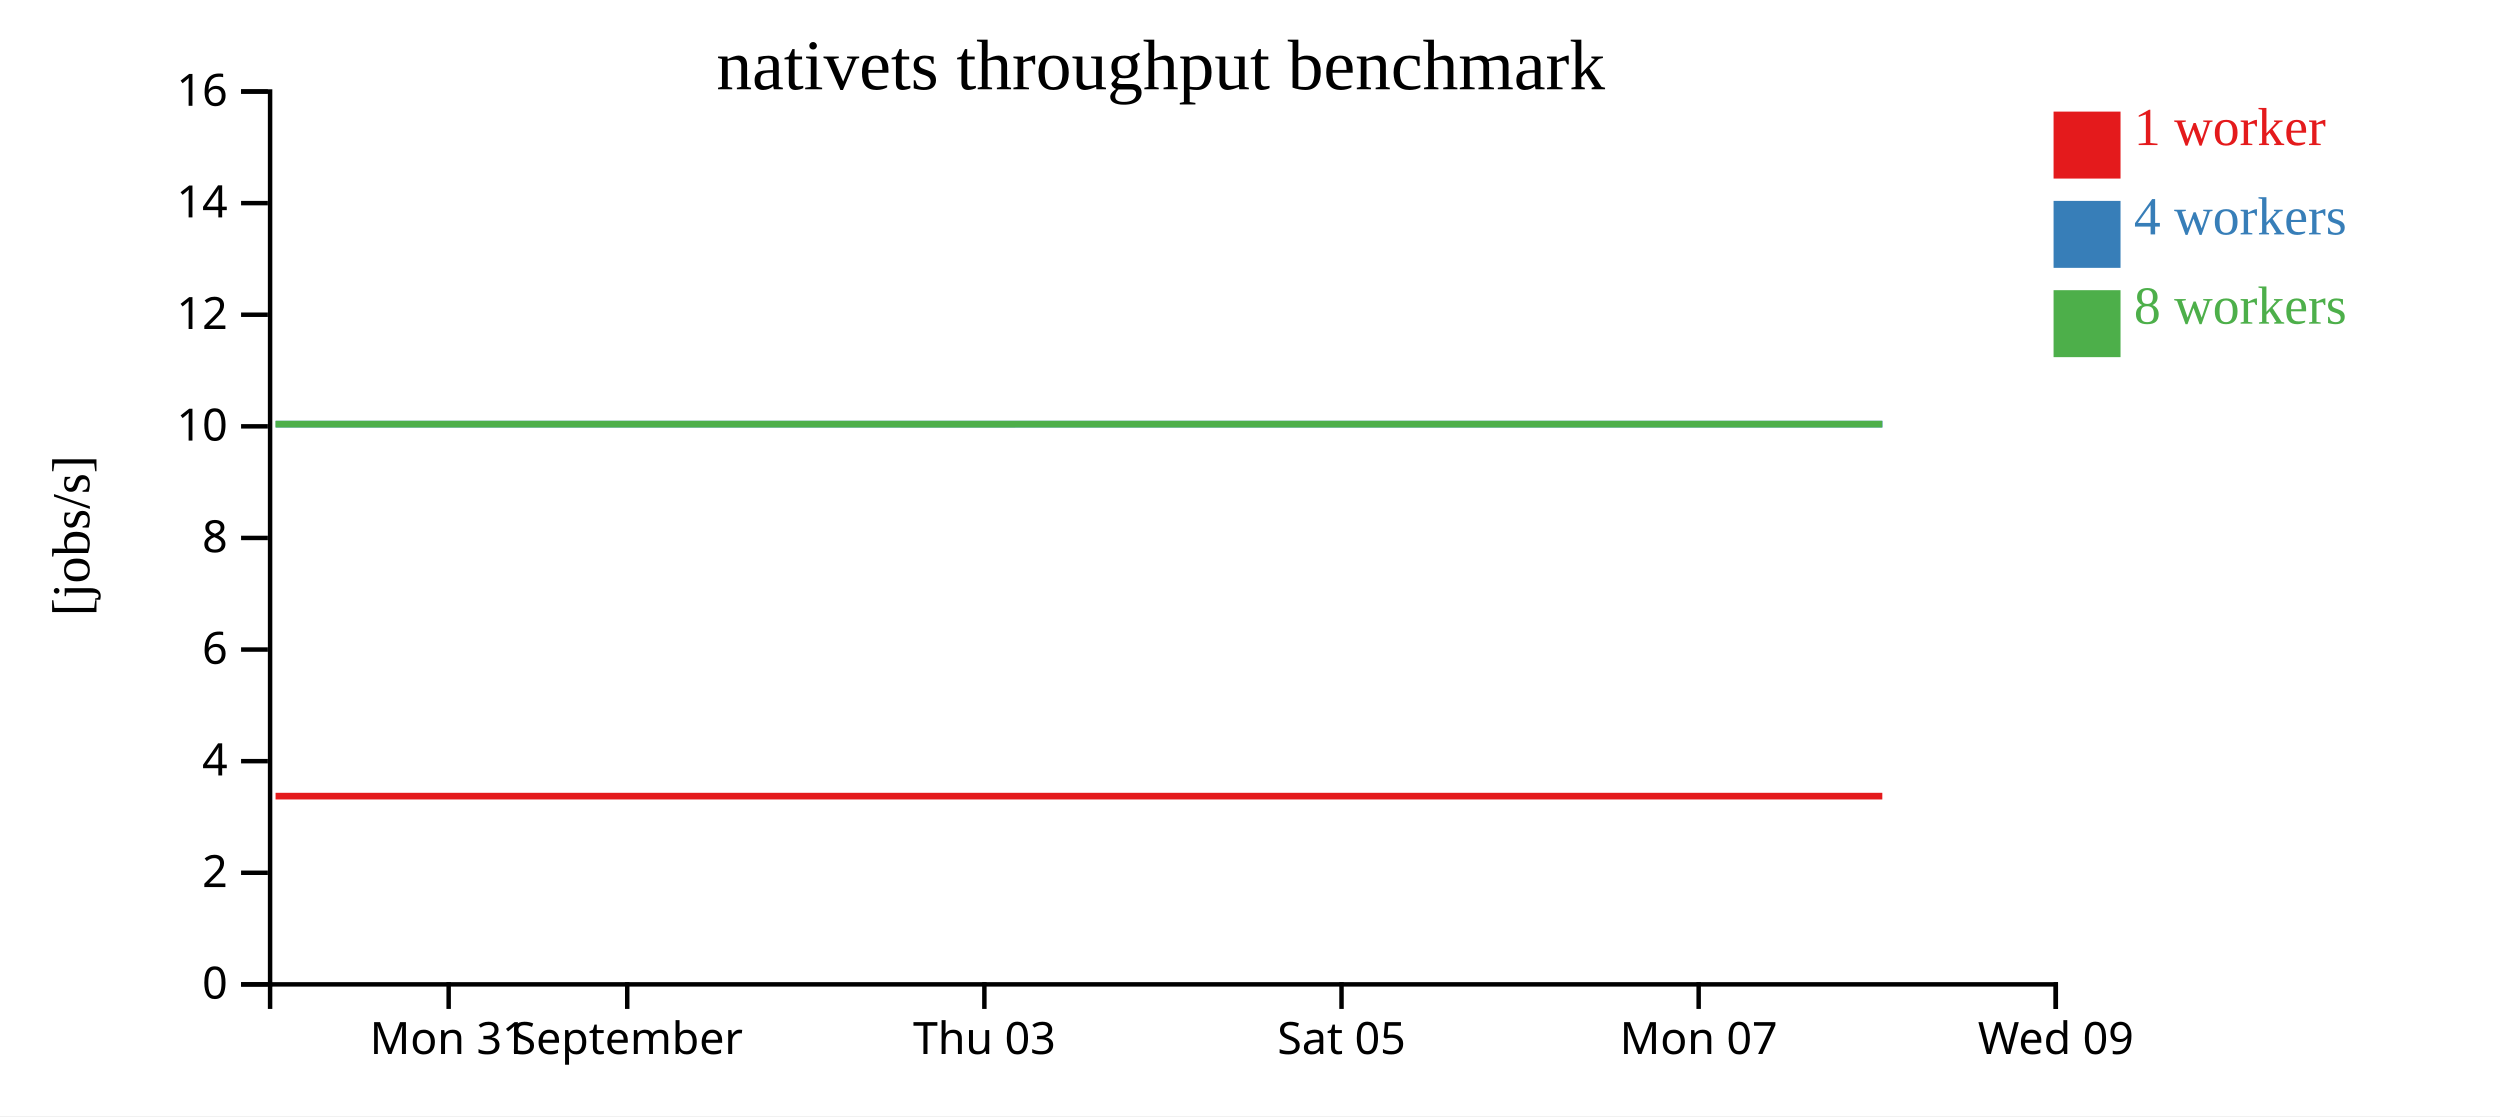
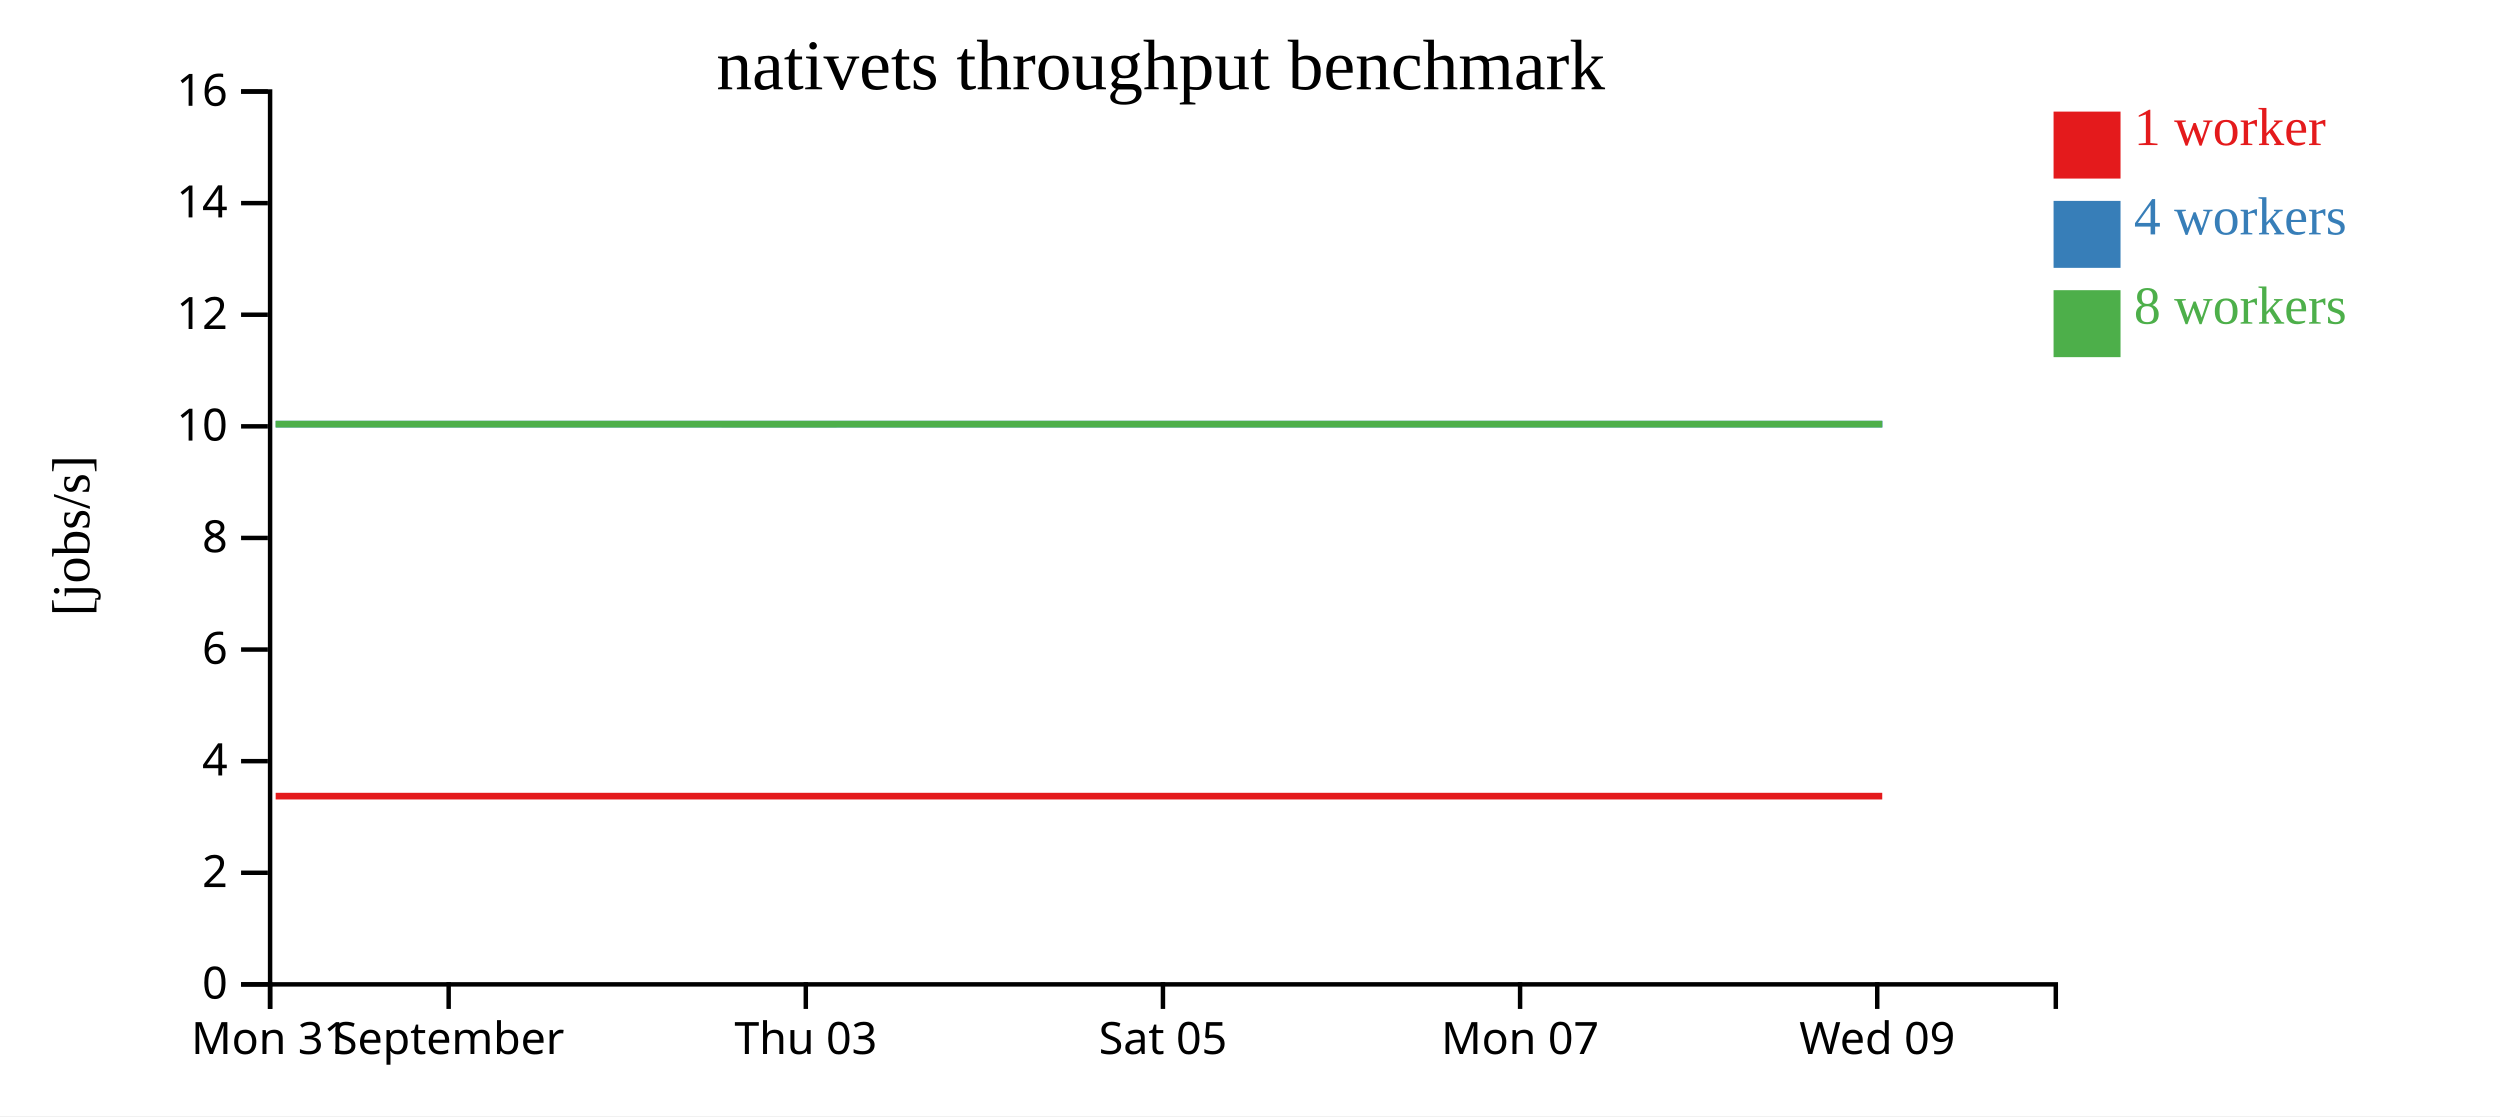
<svg xmlns="http://www.w3.org/2000/svg" width="560" height="250">
  <rect width="100%" height="100%" fill="white" />
  <g transform="translate(60,20)">
    <g transform="translate(0,200)" fill="none" font-size="10" font-family="sans-serif" text-anchor="middle">
      <path class="domain" stroke="currentColor" d="M0.5,6V0.5H400.5V6" />
-       <g class="tick" opacity="1" transform="translate(40.5,0)">
+       <g class="tick" opacity="1" transform="translate(0.5,0)">
        <line stroke="currentColor" y2="6" />
        <text fill="currentColor" y="9" dy="0.71em">Mon 31</text>
      </g>
-       <g class="tick" opacity="1" transform="translate(80.5,0)">
+       <g class="tick" opacity="1" transform="translate(40.5,0)">
        <line stroke="currentColor" y2="6" />
        <text fill="currentColor" y="9" dy="0.71em">September</text>
      </g>
-       <g class="tick" opacity="1" transform="translate(160.5,0)">
+       <g class="tick" opacity="1" transform="translate(120.5,0)">
        <line stroke="currentColor" y2="6" />
        <text fill="currentColor" y="9" dy="0.71em">Thu 03</text>
      </g>
-       <g class="tick" opacity="1" transform="translate(240.5,0)">
+       <g class="tick" opacity="1" transform="translate(200.5,0)">
        <line stroke="currentColor" y2="6" />
        <text fill="currentColor" y="9" dy="0.71em">Sat 05</text>
      </g>
-       <g class="tick" opacity="1" transform="translate(320.5,0)">
+       <g class="tick" opacity="1" transform="translate(280.5,0)">
        <line stroke="currentColor" y2="6" />
        <text fill="currentColor" y="9" dy="0.71em">Mon 07</text>
      </g>
-       <g class="tick" opacity="1" transform="translate(400.5,0)">
+       <g class="tick" opacity="1" transform="translate(360.5,0)">
        <line stroke="currentColor" y2="6" />
        <text fill="currentColor" y="9" dy="0.71em">Wed 09</text>
      </g>
    </g>
    <g fill="none" font-size="10" font-family="sans-serif" text-anchor="end">
      <path class="domain" stroke="currentColor" d="M-6,200.5H0.5V0.5H-6" />
      <g class="tick" opacity="1" transform="translate(0,200.5)">
        <line stroke="currentColor" x2="-6" />
        <text fill="currentColor" x="-9" dy="0.32em">0</text>
      </g>
      <g class="tick" opacity="1" transform="translate(0,175.5)">
        <line stroke="currentColor" x2="-6" />
        <text fill="currentColor" x="-9" dy="0.32em">2</text>
      </g>
      <g class="tick" opacity="1" transform="translate(0,150.5)">
        <line stroke="currentColor" x2="-6" />
        <text fill="currentColor" x="-9" dy="0.32em">4</text>
      </g>
      <g class="tick" opacity="1" transform="translate(0,125.5)">
        <line stroke="currentColor" x2="-6" />
        <text fill="currentColor" x="-9" dy="0.32em">6</text>
      </g>
      <g class="tick" opacity="1" transform="translate(0,100.5)">
        <line stroke="currentColor" x2="-6" />
        <text fill="currentColor" x="-9" dy="0.32em">8</text>
      </g>
      <g class="tick" opacity="1" transform="translate(0,75.5)">
        <line stroke="currentColor" x2="-6" />
        <text fill="currentColor" x="-9" dy="0.32em">10</text>
      </g>
      <g class="tick" opacity="1" transform="translate(0,50.5)">
        <line stroke="currentColor" x2="-6" />
        <text fill="currentColor" x="-9" dy="0.32em">12</text>
      </g>
      <g class="tick" opacity="1" transform="translate(0,25.5)">
        <line stroke="currentColor" x2="-6" />
        <text fill="currentColor" x="-9" dy="0.32em">14</text>
      </g>
      <g class="tick" opacity="1" transform="translate(0,0.5)">
        <line stroke="currentColor" x2="-6" />
        <text fill="currentColor" x="-9" dy="0.32em">16</text>
      </g>
    </g>
    <text text-anchor="middle" style="font-size: 12px" transform="rotate(-90)" y="-40" x="-100">[jobs/s]</text>
    <text text-anchor="middle" style="font-size: 16px" y="0" x="200">nativets throughput benchmark</text>
-     <path class="line" fill="none" stroke="#e41a1c" stroke-width="1.5" d="M1.729,158.336L41.752,158.336L81.925,158.334L121.632,158.334L161.686,158.336L201.562,158.335L241.569,158.333L281.76,158.334L321.737,158.335L361.638,158.335" />
-     <path class="line" fill="none" stroke="#377eb8" stroke-width="1.5" d="M1.765,75.006L41.764,75.008L81.88,75.01L121.65,75.003L161.703,75.01L201.584,75.003L241.583,75.005L281.775,75.005L321.744,75.002L361.671,75.01" />
-     <path class="line" fill="none" stroke="#4daf4a" stroke-width="1.5" d="M1.715,75.009L41.737,75.005L81.892,75.009L121.622,75.009L161.698,75.011L201.551,75.005L241.552,75.006L281.754,75.008L321.722,75.005L361.615,75.005" />
+     <path class="line" fill="none" stroke="#e41a1c" stroke-width="1.5" d="M1.752,158.336L41.925,158.334L81.632,158.334L121.686,158.336L161.562,158.335L201.569,158.333L241.76,158.334L281.737,158.335L321.638,158.335L361.621,158.334" />
+     <path class="line" fill="none" stroke="#377eb8" stroke-width="1.5" d="M1.764,75.008L41.88,75.01L81.65,75.003L121.703,75.01L161.584,75.003L201.583,75.005L241.775,75.005L281.744,75.002L321.671,75.01L361.665,75.002" />
+     <path class="line" fill="none" stroke="#4daf4a" stroke-width="1.5" d="M1.737,75.005L41.892,75.009L81.622,75.009L121.698,75.011L161.551,75.005L201.552,75.006L241.754,75.008L281.722,75.005L321.615,75.005L361.611,75.007" />
    <rect class="dot" x="400" y="5" width="15" height="15" style="fill: #e41a1c;" />
    <rect class="dot" x="400" y="25" width="15" height="15" style="fill: #377eb8;" />
    <rect class="dot" x="400" y="45" width="15" height="15" style="fill: #4daf4a;" />
    <text class="label" x="418" y="12.5" style="fill: #e41a1c; alignment-baseline: middle;" text-anchor="left">1 worker</text>
    <text class="label" x="418" y="32.5" style="fill: #377eb8; alignment-baseline: middle;" text-anchor="left">4 workers</text>
    <text class="label" x="418" y="52.5" style="fill: #4daf4a; alignment-baseline: middle;" text-anchor="left">8 workers</text>
  </g>
</svg>
